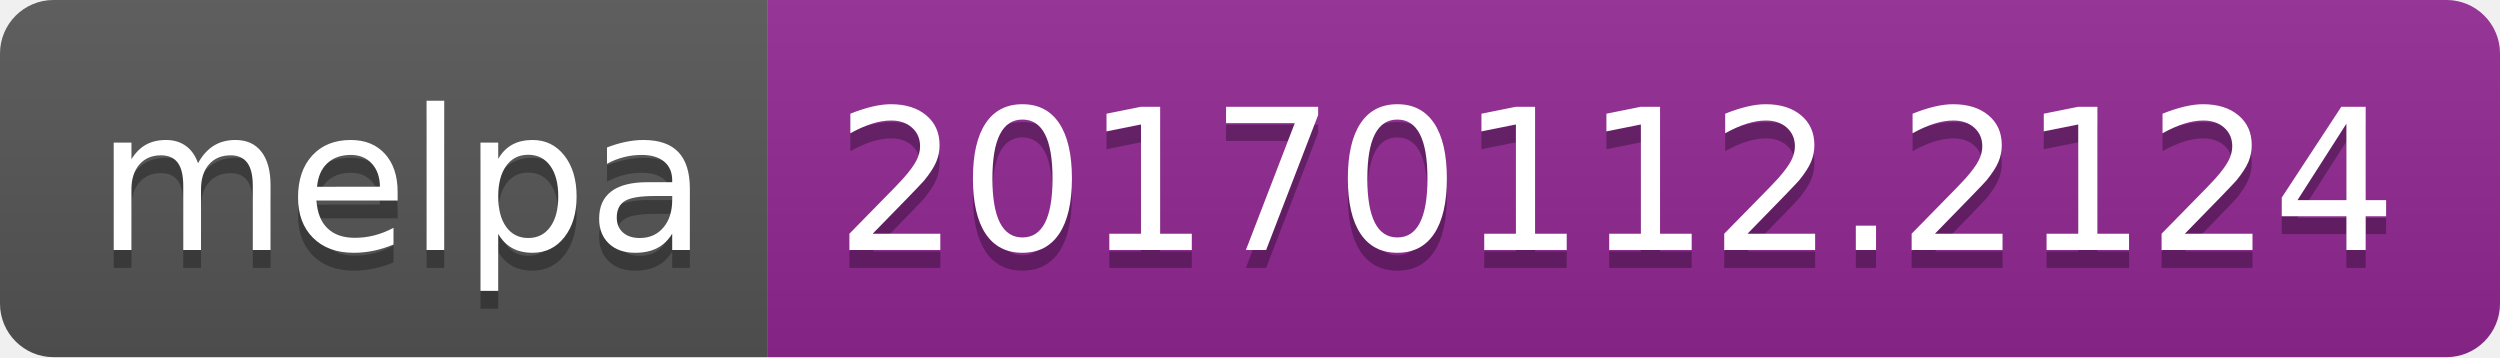
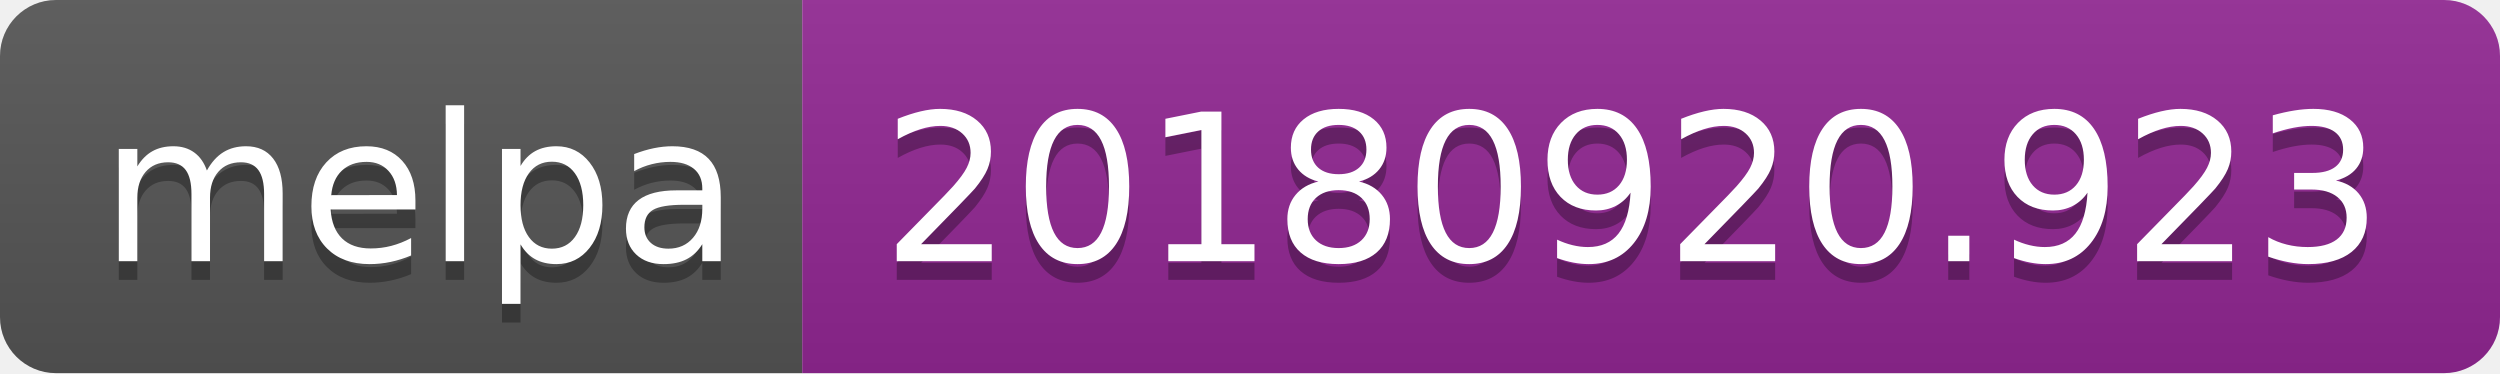
- <svg xmlns="http://www.w3.org/2000/svg" width="140" height="20">
+ <svg xmlns="http://www.w3.org/2000/svg" width="134" height="20">
  <linearGradient id="b" x2="0" y2="100%">
    <stop offset="0" stop-color="#bbb" stop-opacity=".1" />
    <stop offset="1" stop-opacity=".1" />
  </linearGradient>
  <clipPath id="a">
-     <rect width="140" height="20" rx="3" fill="#fff" />
+     <rect width="134" height="20" rx="3" fill="#fff" />
  </clipPath>
  <g clip-path="url(#a)">
    <path fill="#555" d="M0 0h43v20H0z" />
-     <path fill="#922793" d="M43 0h97v20H43z" />
-     <path fill="url(#b)" d="M0 0h140v20H0z" />
+     <path fill="#922793" d="M43 0h91v20H43z" />
+     <path fill="url(#b)" d="M0 0h134v20H0z" />
  </g>
  <g fill="#fff" text-anchor="middle" font-family="DejaVu Sans,Verdana,Geneva,sans-serif" font-size="110">
    <text x="225" y="150" fill="#010101" fill-opacity=".3" transform="scale(.1)" textLength="330">melpa</text>
    <text x="225" y="140" transform="scale(.1)" textLength="330">melpa</text>
-     <text x="905" y="150" fill="#010101" fill-opacity=".3" transform="scale(.1)" textLength="870">20170112.2124</text>
-     <text x="905" y="140" transform="scale(.1)" textLength="870">20170112.2124</text>
+     <text x="875" y="150" fill="#010101" fill-opacity=".3" transform="scale(.1)" textLength="810">20180920.923</text>
+     <text x="875" y="140" transform="scale(.1)" textLength="810">20180920.923</text>
  </g>
</svg>
